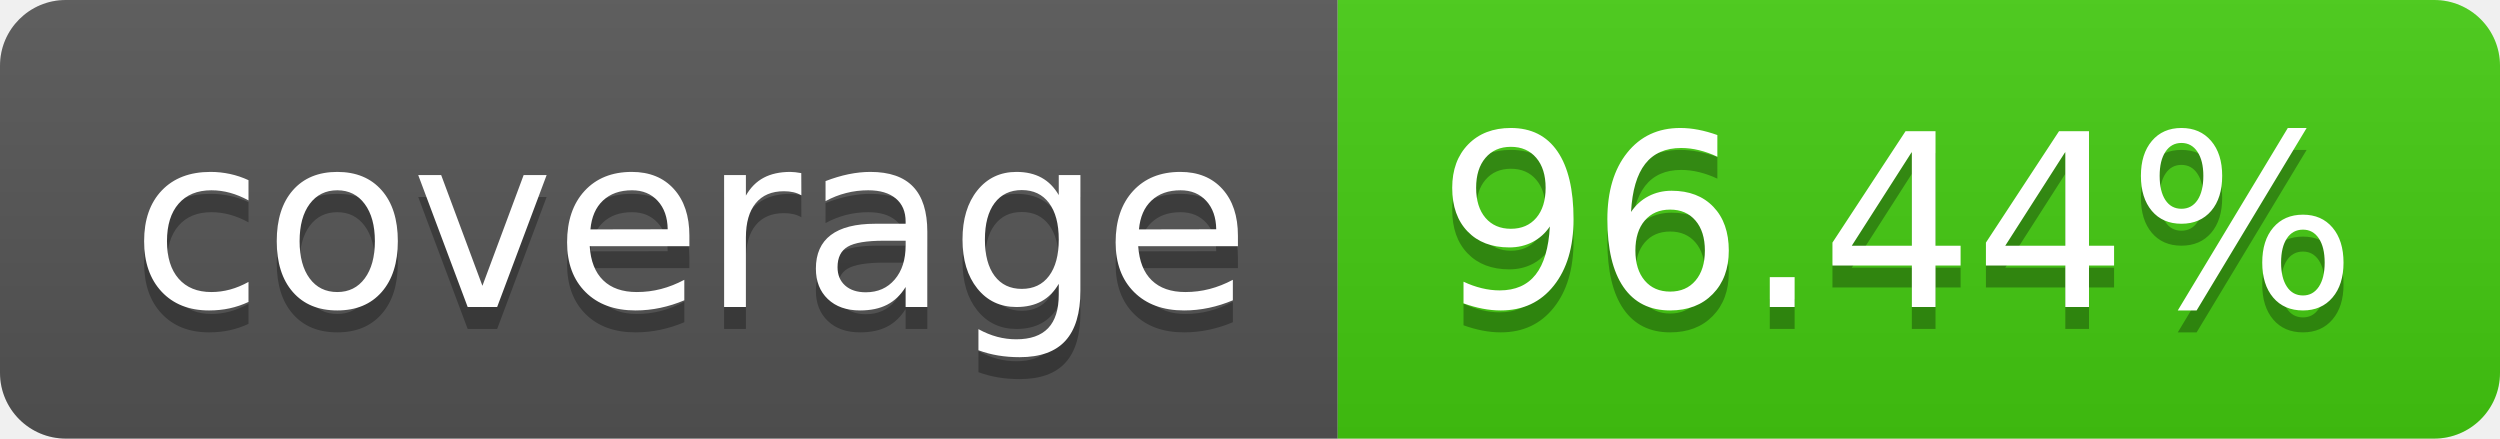
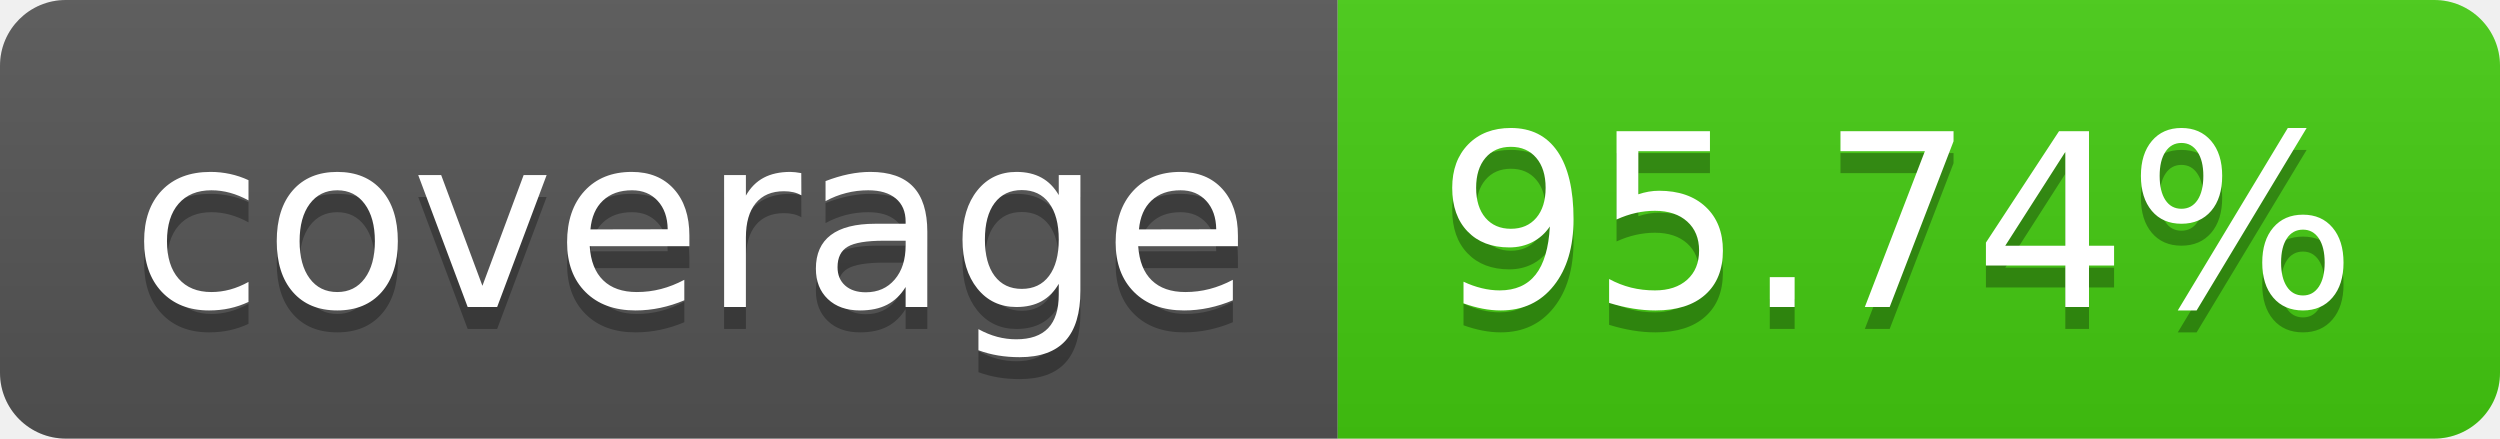
- <svg xmlns="http://www.w3.org/2000/svg" width="114" height="20" role="img" aria-label="coverage: 96.44%">
+ <svg xmlns="http://www.w3.org/2000/svg" width="114" height="20" role="img" aria-label="coverage: 95.74%">
  <linearGradient id="s" x2="0" y2="100%">
    <stop offset="0" stop-color="#bbb" stop-opacity=".1" />
    <stop offset="1" stop-opacity=".1" />
  </linearGradient>
  <clipPath id="r">
    <rect width="114" height="20" rx="3" fill="#fff" />
  </clipPath>
  <g clip-path="url(#r)">
    <rect width="61" height="20" fill="#555" />
    <rect x="61" width="53" height="20" fill="#4c1" />
    <rect width="114" height="20" fill="url(#s)" />
  </g>
  <g fill="#fff" text-anchor="middle" font-family="Verdana,Geneva,DejaVu Sans,sans-serif" text-rendering="geometricPrecision" font-size="110">
    <text aria-hidden="true" x="315" y="150" fill="#010101" fill-opacity=".3" transform="scale(.1)" textLength="510">coverage</text>
    <text x="315" y="140" transform="scale(.1)" fill="#fff" textLength="510">coverage</text>
-     <text aria-hidden="true" x="865" y="150" fill="#010101" fill-opacity=".3" transform="scale(.1)" textLength="430">96.44%</text>
-     <text x="865" y="140" transform="scale(.1)" fill="#fff" textLength="430">96.44%</text>
+     <text aria-hidden="true" x="865" y="150" fill="#010101" fill-opacity=".3" transform="scale(.1)" textLength="430">95.74%</text>
+     <text x="865" y="140" transform="scale(.1)" fill="#fff" textLength="430">95.74%</text>
  </g>
</svg>
